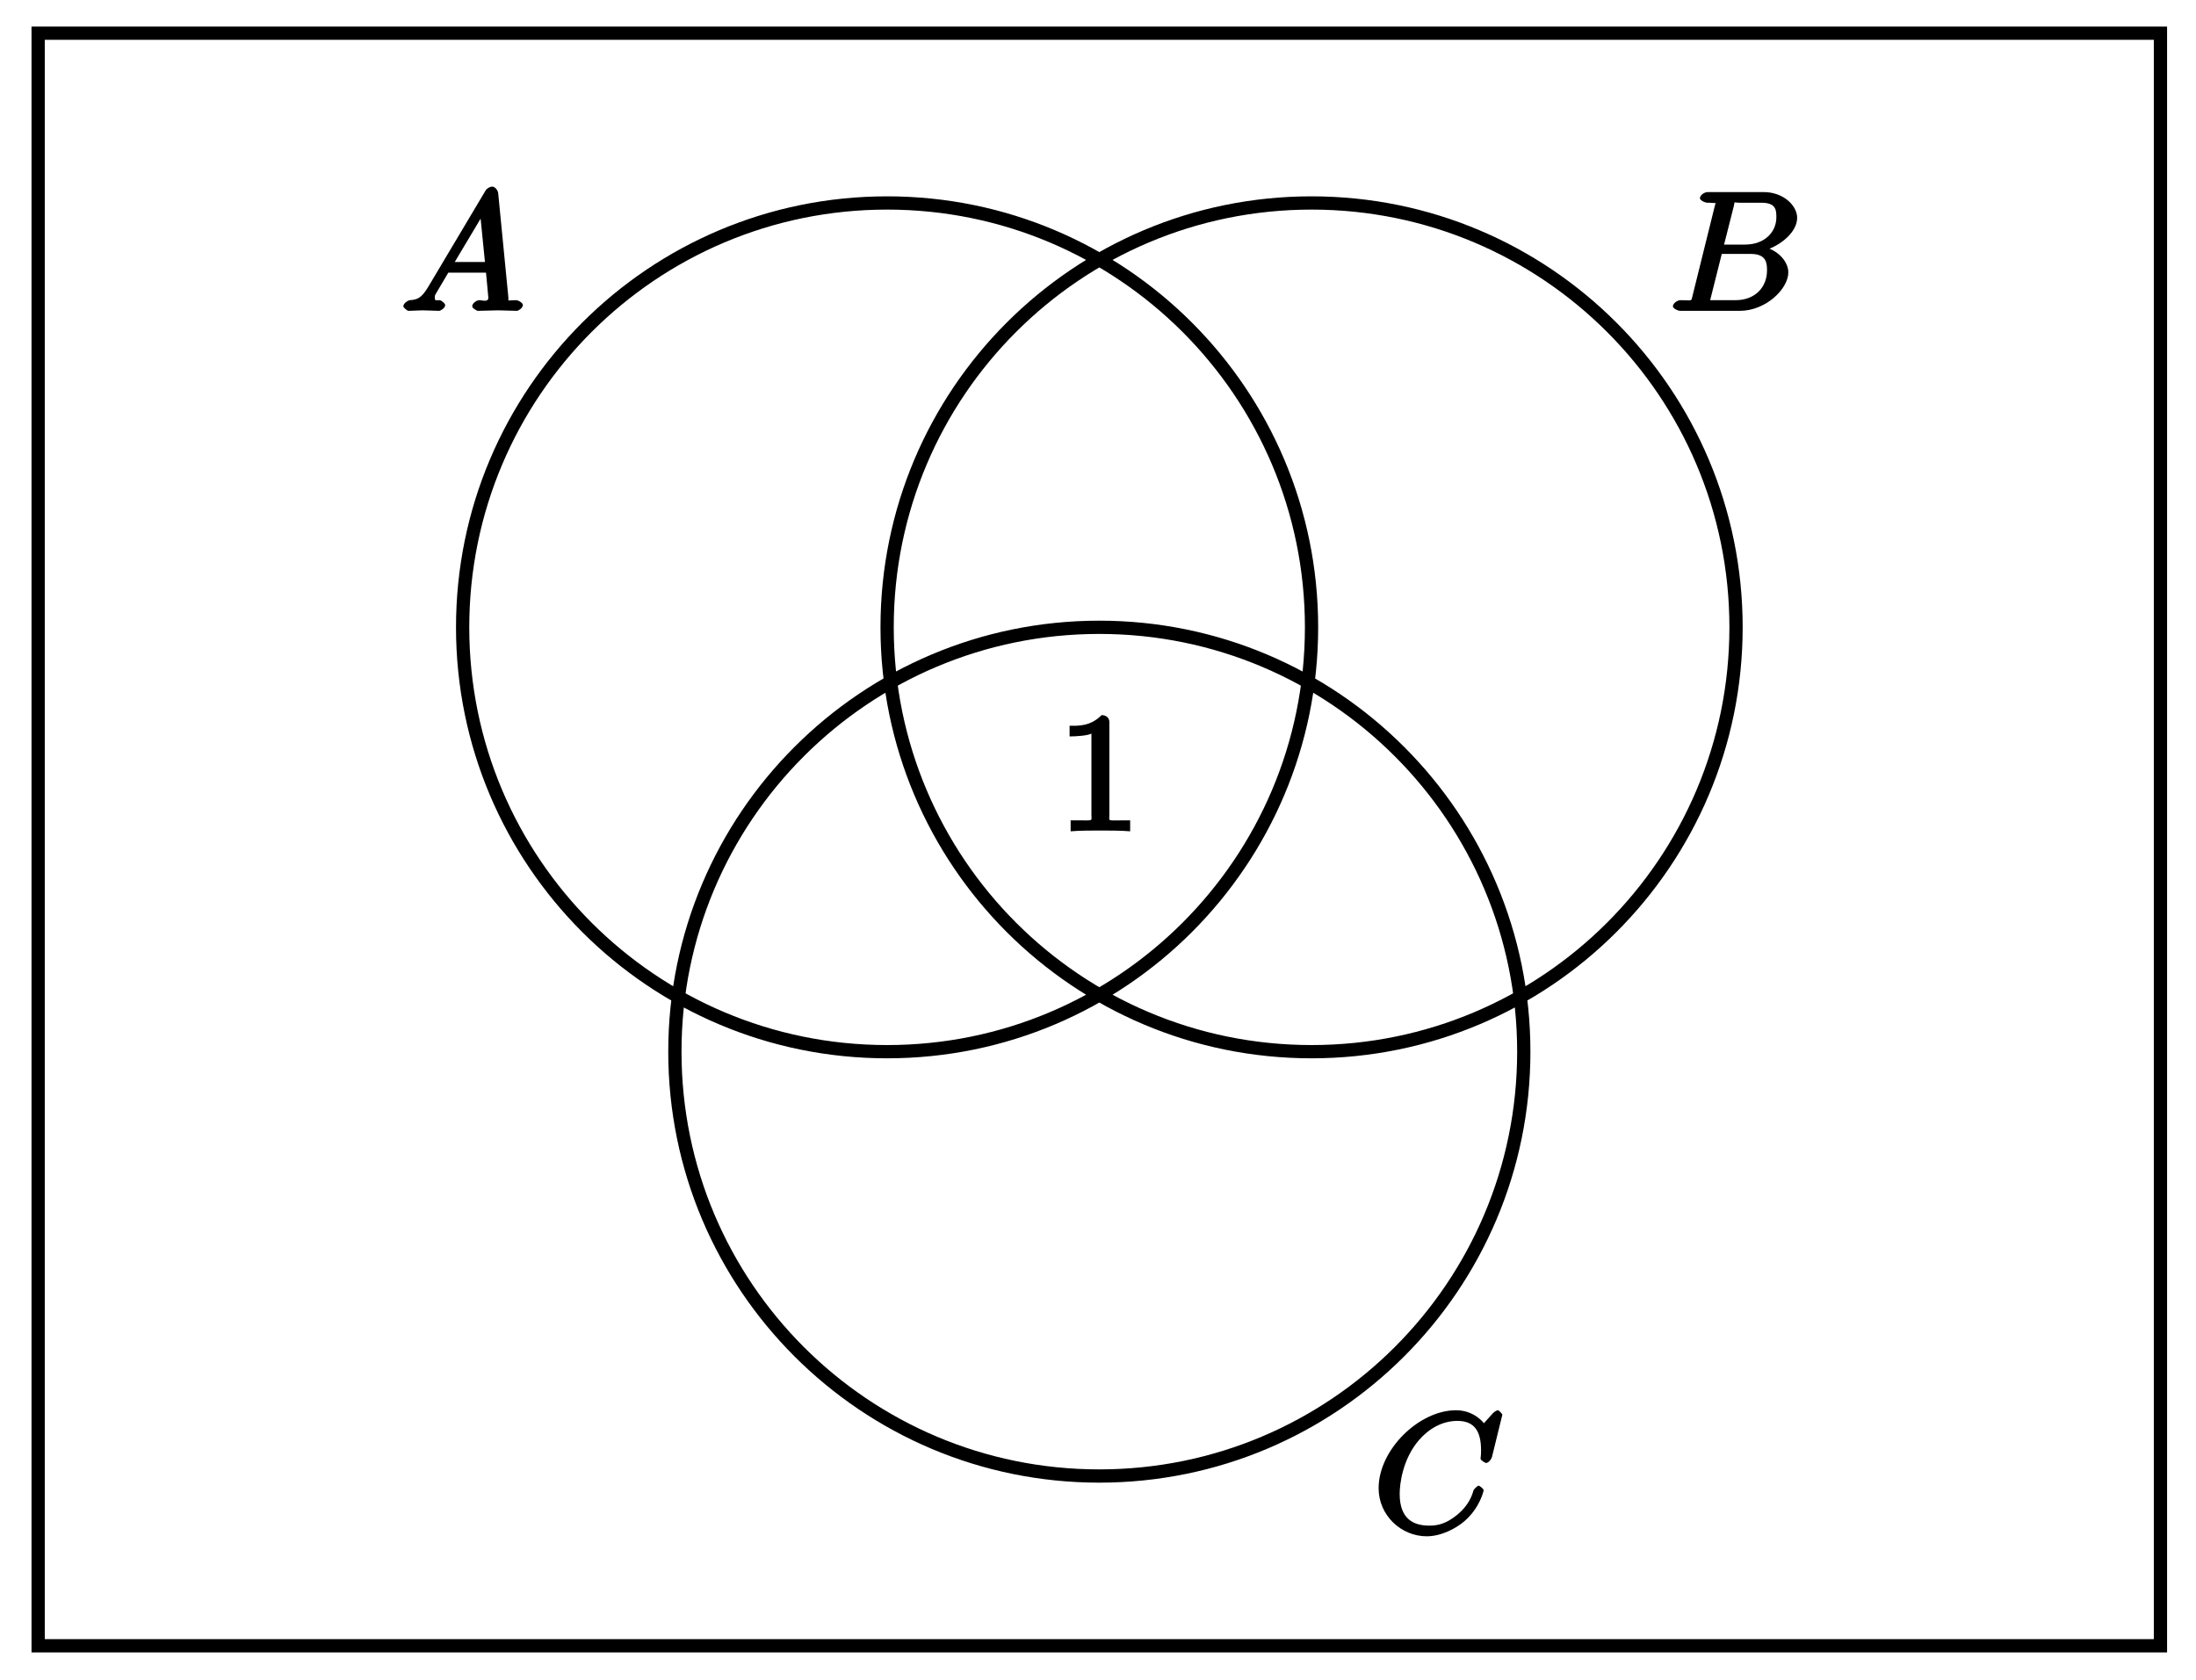
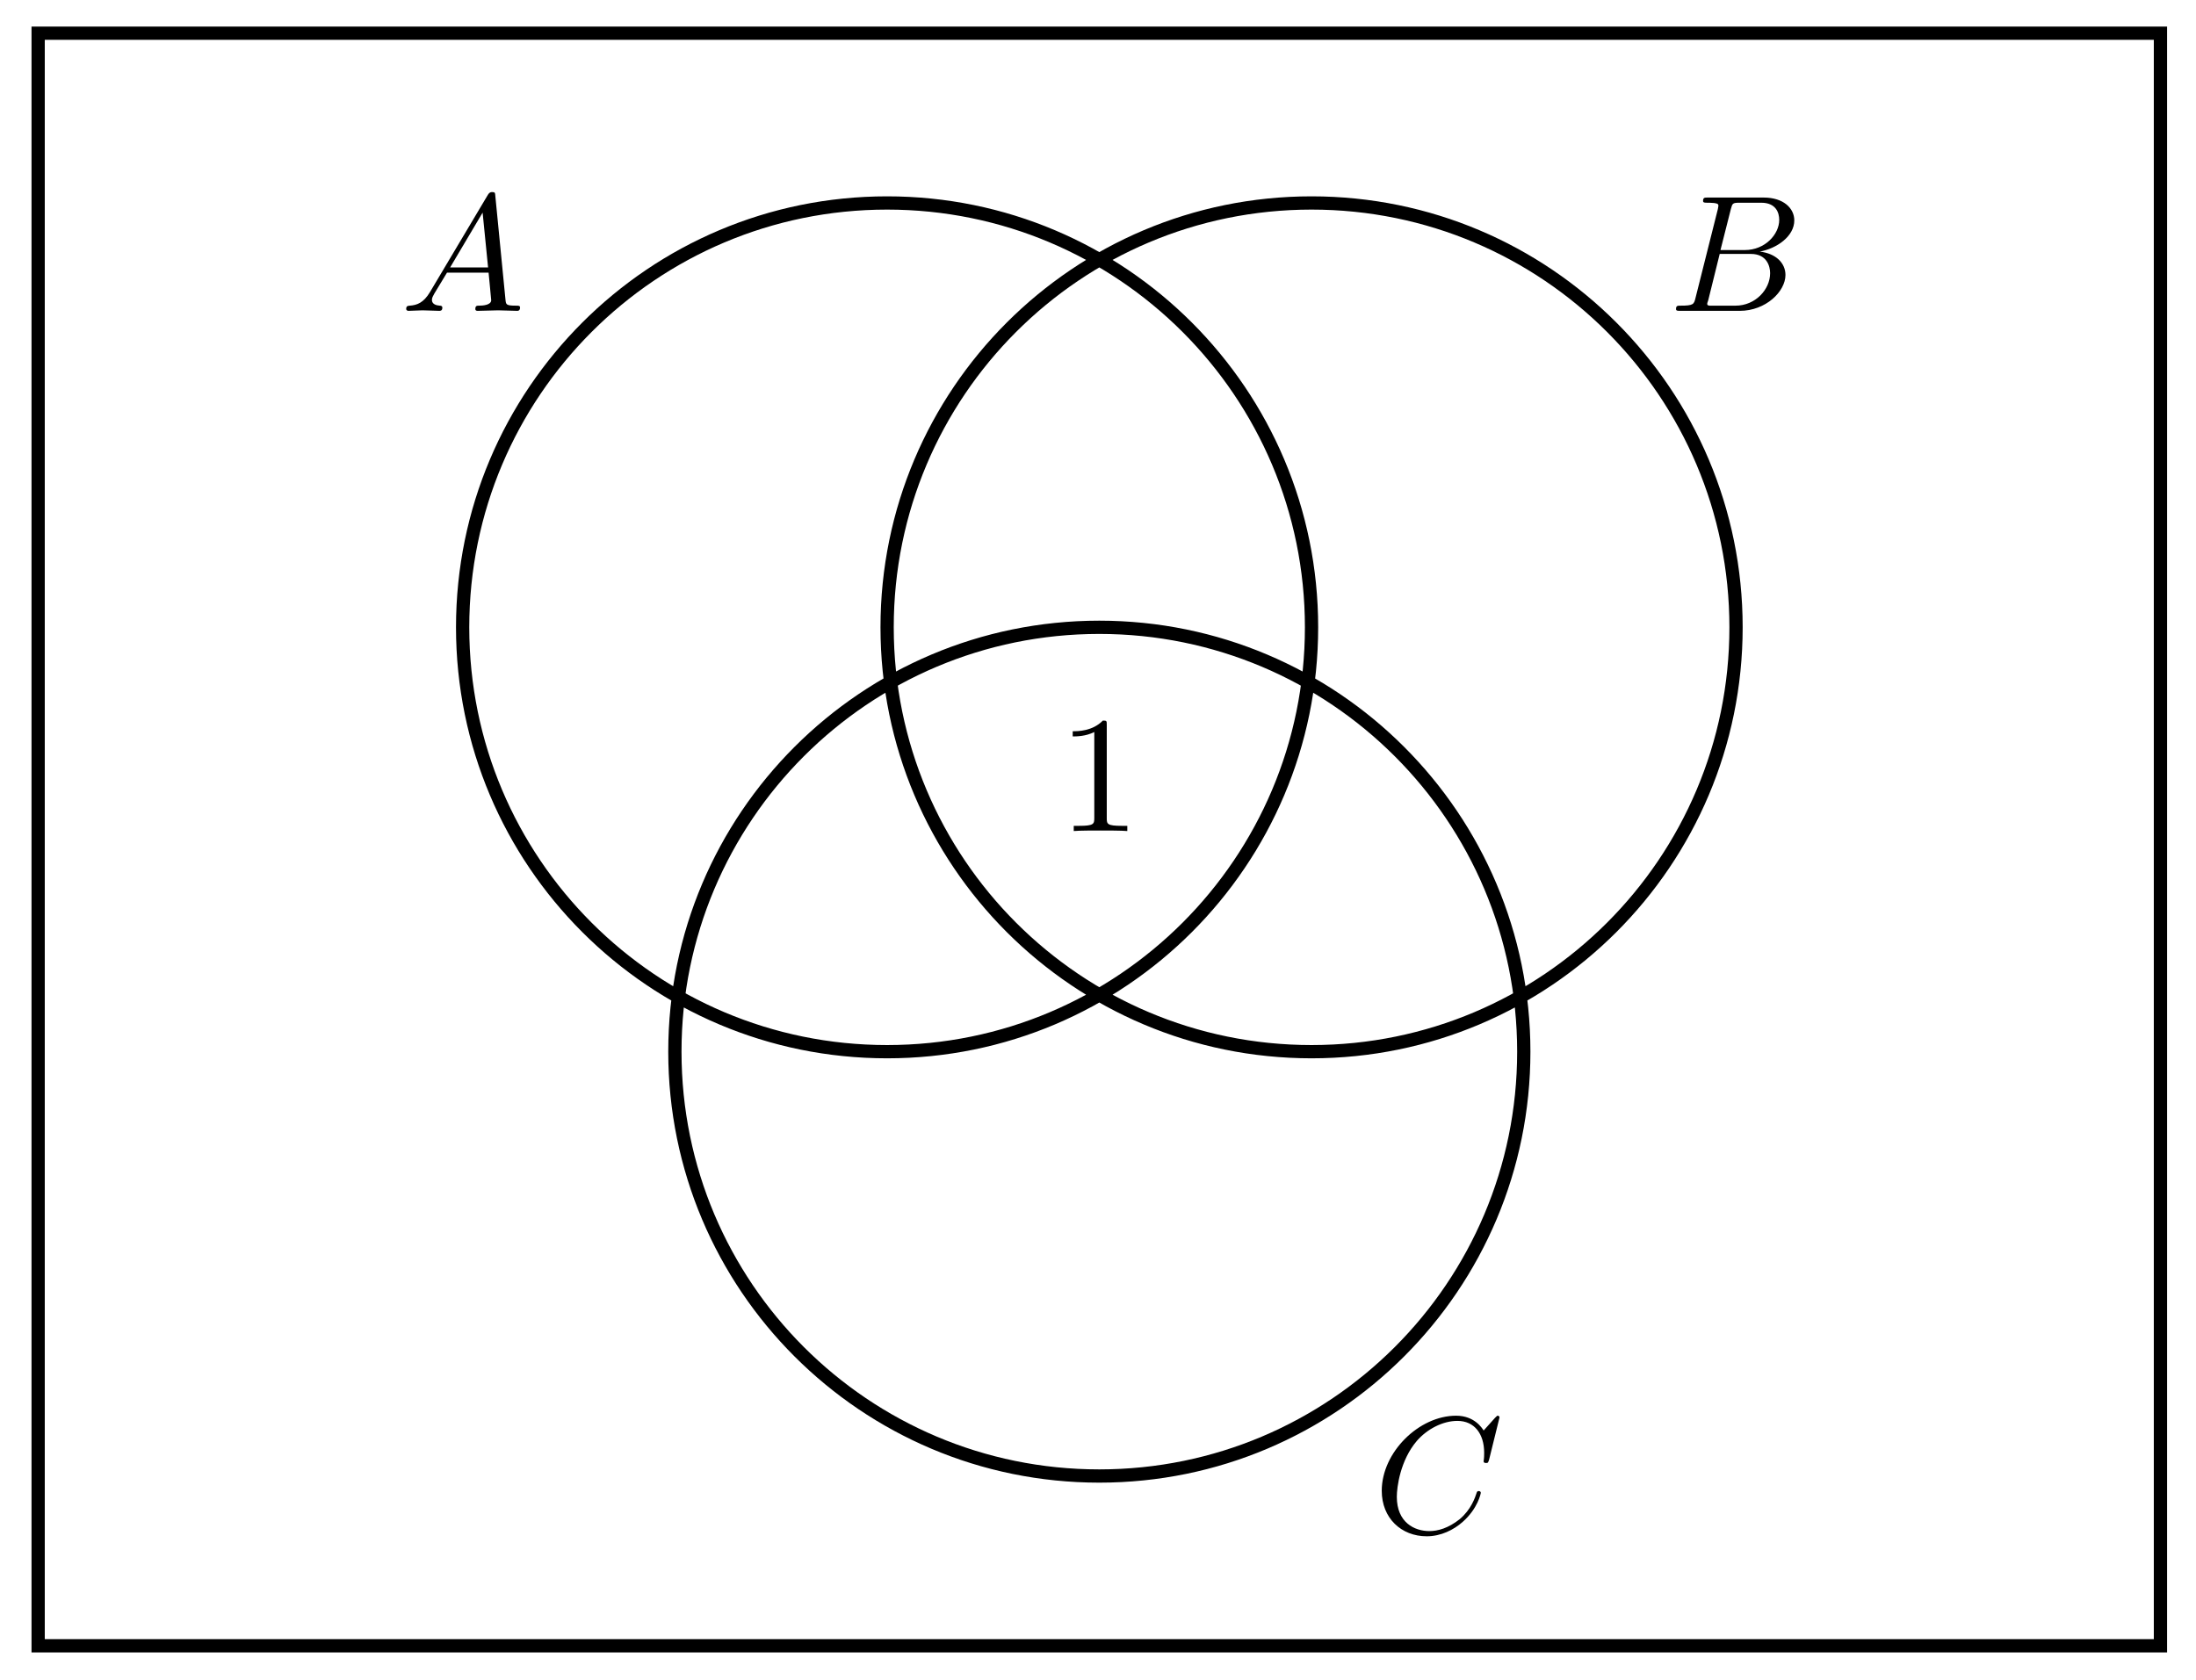
- <svg xmlns="http://www.w3.org/2000/svg" xmlns:xlink="http://www.w3.org/1999/xlink" width="132pt" height="101pt" viewBox="0 0 132 101" version="1.1">
+ <svg xmlns="http://www.w3.org/2000/svg" xmlns:xlink="http://www.w3.org/1999/xlink" width="132" height="101" viewBox="0 0 132 101">
  <defs>
    <g>
-       <symbol overflow="visible" id="glyph0-0">
-         <path style="stroke:none;" d="" />
-       </symbol>
-       <symbol overflow="visible" id="glyph0-1">
-         <path style="stroke:none;" d="M 1.656 -1.422 C 1.25 -0.75 1 -0.672 0.562 -0.641 C 0.438 -0.625 0.172 -0.453 0.172 -0.266 C 0.172 -0.203 0.406 0 0.484 0 C 0.75 0 1.062 -0.031 1.328 -0.031 C 1.672 -0.031 2.016 0 2.328 0 C 2.391 0 2.688 -0.156 2.688 -0.344 C 2.688 -0.453 2.438 -0.641 2.359 -0.641 C 2.141 -0.656 2.062 -0.562 2.062 -0.812 C 2.062 -0.938 2.078 -0.938 2.156 -1.078 L 2.875 -2.297 L 5.141 -2.297 C 5.141 -2.25 5.281 -0.891 5.281 -0.797 C 5.281 -0.5 4.938 -0.641 4.734 -0.641 C 4.594 -0.641 4.312 -0.469 4.312 -0.266 C 4.312 -0.156 4.609 0 4.641 0 C 5.047 0 5.469 -0.031 5.875 -0.031 C 6.125 -0.031 6.766 0 7.016 0 C 7.062 0 7.359 -0.156 7.359 -0.359 C 7.359 -0.469 7.094 -0.641 6.953 -0.641 C 6.344 -0.641 6.516 -0.531 6.484 -0.828 L 5.875 -7.062 C 5.859 -7.25 5.688 -7.469 5.516 -7.469 C 5.359 -7.469 5.188 -7.344 5.125 -7.25 Z M 3.094 -2.656 L 5.062 -5.953 L 4.766 -6.062 L 5.078 -2.938 L 3.266 -2.938 Z M 3.094 -2.656 " />
-       </symbol>
-       <symbol overflow="visible" id="glyph0-2">
-         <path style="stroke:none;" d="M 1.422 -0.938 C 1.312 -0.547 1.469 -0.641 0.688 -0.641 C 0.516 -0.641 0.234 -0.469 0.234 -0.266 C 0.234 -0.156 0.516 0 0.688 0 L 4.25 0 C 5.828 0 7.172 -1.328 7.172 -2.312 C 7.172 -3.031 6.422 -3.781 5.453 -3.891 L 5.453 -3.562 C 6.484 -3.75 7.703 -4.641 7.703 -5.594 C 7.703 -6.328 6.875 -7.141 5.688 -7.141 L 2.328 -7.141 C 2.141 -7.141 1.859 -6.969 1.859 -6.766 C 1.859 -6.656 2.141 -6.5 2.328 -6.5 C 2.344 -6.5 2.531 -6.5 2.703 -6.484 C 2.875 -6.453 2.797 -6.609 2.797 -6.484 C 2.797 -6.438 2.781 -6.406 2.75 -6.297 Z M 3.266 -3.812 L 3.891 -6.281 C 3.984 -6.625 3.828 -6.5 4.25 -6.5 L 5.547 -6.5 C 6.422 -6.5 6.453 -6.078 6.453 -5.625 C 6.453 -4.75 5.766 -3.984 4.562 -3.984 L 3.312 -3.984 Z M 2.656 -0.641 C 2.516 -0.641 2.5 -0.641 2.438 -0.641 C 2.328 -0.656 2.469 -0.5 2.469 -0.578 C 2.469 -0.609 2.469 -0.625 2.516 -0.812 L 3.172 -3.422 L 4.922 -3.422 C 5.875 -3.422 5.891 -2.844 5.891 -2.422 C 5.891 -1.438 5.188 -0.641 4 -0.641 Z M 2.656 -0.641 " />
-       </symbol>
-       <symbol overflow="visible" id="glyph0-3">
-         <path style="stroke:none;" d="M 7.75 -7.094 C 7.75 -7.125 7.562 -7.359 7.469 -7.359 C 7.438 -7.359 7.297 -7.297 7.188 -7.188 L 6.641 -6.578 C 6.656 -6.562 6.078 -7.359 4.969 -7.359 C 2.734 -7.359 0.312 -4.984 0.312 -2.672 C 0.312 -1.031 1.672 0.219 3.203 0.219 C 4.062 0.219 4.938 -0.234 5.469 -0.688 C 6.406 -1.5 6.625 -2.516 6.625 -2.547 C 6.625 -2.656 6.344 -2.828 6.328 -2.828 C 6.266 -2.828 6.047 -2.625 6.016 -2.547 C 5.938 -2.266 5.75 -1.672 5.062 -1.094 C 4.375 -0.531 3.875 -0.422 3.359 -0.422 C 2.469 -0.422 1.578 -0.766 1.578 -2.328 C 1.578 -2.891 1.734 -4.391 2.734 -5.562 C 3.344 -6.266 4.156 -6.719 5.047 -6.719 C 6.062 -6.719 6.469 -6.109 6.469 -4.953 C 6.469 -4.562 6.438 -4.547 6.438 -4.453 C 6.438 -4.344 6.734 -4.188 6.766 -4.188 C 6.891 -4.188 7.062 -4.359 7.125 -4.547 Z M 7.75 -7.094 " />
-       </symbol>
-       <symbol overflow="visible" id="glyph1-0">
-         <path style="stroke:none;" d="" />
-       </symbol>
-       <symbol overflow="visible" id="glyph1-1">
-         <path style="stroke:none;" d="M 4.344 -0.156 L 4.344 -0.641 L 3.859 -0.641 C 2.953 -0.641 3.094 -0.578 3.094 -0.953 L 3.094 -6.547 C 3.094 -6.781 2.938 -6.969 2.625 -6.969 C 1.953 -6.281 1.203 -6.328 0.703 -6.328 L 0.703 -5.688 C 1.094 -5.688 1.797 -5.734 2.016 -5.859 L 2.016 -0.953 C 2.016 -0.594 2.156 -0.641 1.266 -0.641 L 0.766 -0.641 L 0.766 0.016 C 1.297 -0.031 2.156 -0.031 2.562 -0.031 C 2.953 -0.031 3.828 -0.031 4.344 0.016 Z M 4.344 -0.156 " />
-       </symbol>
+       <g id="glyph-0-0">
+         <path d="M 1.781 -1.141 C 1.391 -0.484 1 -0.344 0.562 -0.312 C 0.438 -0.297 0.344 -0.297 0.344 -0.109 C 0.344 -0.047 0.406 0 0.484 0 C 0.75 0 1.062 -0.031 1.328 -0.031 C 1.672 -0.031 2.016 0 2.328 0 C 2.391 0 2.516 0 2.516 -0.188 C 2.516 -0.297 2.438 -0.312 2.359 -0.312 C 2.141 -0.328 1.891 -0.406 1.891 -0.656 C 1.891 -0.781 1.953 -0.891 2.031 -1.031 L 2.797 -2.297 L 5.297 -2.297 C 5.312 -2.094 5.453 -0.734 5.453 -0.641 C 5.453 -0.344 4.938 -0.312 4.734 -0.312 C 4.594 -0.312 4.5 -0.312 4.5 -0.109 C 4.5 0 4.609 0 4.641 0 C 5.047 0 5.469 -0.031 5.875 -0.031 C 6.125 -0.031 6.766 0 7.016 0 C 7.062 0 7.188 0 7.188 -0.203 C 7.188 -0.312 7.094 -0.312 6.953 -0.312 C 6.344 -0.312 6.344 -0.375 6.312 -0.672 L 5.703 -6.891 C 5.688 -7.094 5.688 -7.141 5.516 -7.141 C 5.359 -7.141 5.312 -7.062 5.25 -6.969 Z M 2.984 -2.609 L 4.938 -5.906 L 5.266 -2.609 Z M 2.984 -2.609 " />
+       </g>
+       <g id="glyph-0-1">
+         <path d="M 1.594 -0.781 C 1.5 -0.391 1.469 -0.312 0.688 -0.312 C 0.516 -0.312 0.422 -0.312 0.422 -0.109 C 0.422 0 0.516 0 0.688 0 L 4.25 0 C 5.828 0 7 -1.172 7 -2.156 C 7 -2.875 6.422 -3.453 5.453 -3.562 C 6.484 -3.75 7.531 -4.484 7.531 -5.438 C 7.531 -6.172 6.875 -6.812 5.688 -6.812 L 2.328 -6.812 C 2.141 -6.812 2.047 -6.812 2.047 -6.609 C 2.047 -6.5 2.141 -6.5 2.328 -6.5 C 2.344 -6.5 2.531 -6.5 2.703 -6.484 C 2.875 -6.453 2.969 -6.453 2.969 -6.312 C 2.969 -6.281 2.953 -6.25 2.938 -6.125 Z M 3.094 -3.656 L 3.719 -6.125 C 3.812 -6.469 3.828 -6.5 4.25 -6.5 L 5.547 -6.5 C 6.422 -6.5 6.625 -5.906 6.625 -5.469 C 6.625 -4.594 5.766 -3.656 4.562 -3.656 Z M 2.656 -0.312 C 2.516 -0.312 2.5 -0.312 2.438 -0.312 C 2.328 -0.328 2.297 -0.344 2.297 -0.422 C 2.297 -0.453 2.297 -0.469 2.359 -0.641 L 3.047 -3.422 L 4.922 -3.422 C 5.875 -3.422 6.078 -2.688 6.078 -2.266 C 6.078 -1.281 5.188 -0.312 4 -0.312 Z M 2.656 -0.312 " />
+       </g>
+       <g id="glyph-0-2">
+         <path d="M 7.578 -6.922 C 7.578 -6.953 7.562 -7.031 7.469 -7.031 C 7.438 -7.031 7.422 -7.016 7.312 -6.906 L 6.625 -6.141 C 6.531 -6.281 6.078 -7.031 4.969 -7.031 C 2.734 -7.031 0.5 -4.828 0.5 -2.516 C 0.5 -0.875 1.672 0.219 3.203 0.219 C 4.062 0.219 4.828 -0.172 5.359 -0.641 C 6.281 -1.453 6.453 -2.359 6.453 -2.391 C 6.453 -2.5 6.344 -2.5 6.328 -2.5 C 6.266 -2.5 6.219 -2.469 6.203 -2.391 C 6.109 -2.109 5.875 -1.391 5.188 -0.812 C 4.5 -0.266 3.875 -0.094 3.359 -0.094 C 2.469 -0.094 1.406 -0.609 1.406 -2.156 C 1.406 -2.734 1.609 -4.344 2.609 -5.516 C 3.219 -6.219 4.156 -6.719 5.047 -6.719 C 6.062 -6.719 6.656 -5.953 6.656 -4.797 C 6.656 -4.391 6.625 -4.391 6.625 -4.281 C 6.625 -4.188 6.734 -4.188 6.766 -4.188 C 6.891 -4.188 6.891 -4.203 6.953 -4.391 Z M 7.578 -6.922 " />
+       </g>
+       <g id="glyph-1-0">
+         <path d="M 4.172 0 L 4.172 -0.312 L 3.859 -0.312 C 2.953 -0.312 2.938 -0.422 2.938 -0.781 L 2.938 -6.375 C 2.938 -6.625 2.938 -6.641 2.703 -6.641 C 2.078 -6 1.203 -6 0.891 -6 L 0.891 -5.688 C 1.094 -5.688 1.672 -5.688 2.188 -5.953 L 2.188 -0.781 C 2.188 -0.422 2.156 -0.312 1.266 -0.312 L 0.953 -0.312 L 0.953 0 C 1.297 -0.031 2.156 -0.031 2.562 -0.031 C 2.953 -0.031 3.828 -0.031 4.172 0 Z M 4.172 0 " />
+       </g>
    </g>
  </defs>
-   <g id="surface1">
-     <path style="fill:none;stroke-width:0.797;stroke-linecap:butt;stroke-linejoin:miter;stroke:rgb(0%,0%,0%);stroke-opacity:1;stroke-miterlimit:10;" d="M 12.755 0.001 C 12.755 14.09 1.334 25.512 -12.755 25.512 C -26.847 25.512 -38.268 14.09 -38.268 0.001 C -38.268 -14.092 -26.847 -25.513 -12.755 -25.513 C 1.334 -25.513 12.755 -14.092 12.755 0.001 Z M 38.269 0.001 C 38.269 14.09 26.848 25.512 12.755 25.512 C -1.334 25.512 -12.755 14.09 -12.755 0.001 C -12.755 -14.092 -1.334 -25.513 12.755 -25.513 C 26.848 -25.513 38.269 -14.092 38.269 0.001 Z M 25.512 -25.513 C 25.512 -11.42 14.091 0.001 -0.002 0.001 C -14.09 0.001 -25.511 -11.42 -25.511 -25.513 C -25.511 -39.602 -14.09 -51.024 -0.002 -51.024 C 14.091 -51.024 25.512 -39.602 25.512 -25.513 Z M -63.782 -61.23 L -63.782 35.718 L 63.778 35.718 L 63.778 -61.23 Z M -63.782 -61.23 " transform="matrix(1.00008,0,0,-1.00005,66.07977,37.71609)" />
-     <g style="fill:rgb(0%,0%,0%);fill-opacity:1;">
-       <use xlink:href="#glyph0-1" x="24.072" y="18.689" />
-     </g>
-     <g style="fill:rgb(0%,0%,0%);fill-opacity:1;">
-       <use xlink:href="#glyph0-2" x="100.323" y="18.689" />
-     </g>
-     <g style="fill:rgb(0%,0%,0%);fill-opacity:1;">
-       <use xlink:href="#glyph0-3" x="82.556" y="92.147" />
-     </g>
-     <g style="fill:rgb(0%,0%,0%);fill-opacity:1;">
-       <use xlink:href="#glyph1-1" x="63.589" y="49.964" />
-     </g>
+   <path fill="none" stroke-width="0.797" stroke-linecap="butt" stroke-linejoin="miter" stroke="rgb(0%, 0%, 0%)" stroke-opacity="1" stroke-miterlimit="10" d="M 12.755 0.001 C 12.755 14.09 1.334 25.512 -12.755 25.512 C -26.847 25.512 -38.268 14.09 -38.268 0.001 C -38.268 -14.092 -26.847 -25.513 -12.755 -25.513 C 1.334 -25.513 12.755 -14.092 12.755 0.001 Z M 38.269 0.001 C 38.269 14.09 26.848 25.512 12.755 25.512 C -1.334 25.512 -12.755 14.09 -12.755 0.001 C -12.755 -14.092 -1.334 -25.513 12.755 -25.513 C 26.848 -25.513 38.269 -14.092 38.269 0.001 Z M 25.512 -25.513 C 25.512 -11.42 14.091 0.001 -0.002 0.001 C -14.09 0.001 -25.511 -11.42 -25.511 -25.513 C -25.511 -39.602 -14.09 -51.024 -0.002 -51.024 C 14.091 -51.024 25.512 -39.602 25.512 -25.513 Z M -63.782 -61.23 L -63.782 35.718 L 63.778 35.718 L 63.778 -61.23 Z M -63.782 -61.23 " transform="matrix(1.00008, 0, 0, -1.00005, 66.07977, 37.71609)" />
+   <g fill="rgb(0%, 0%, 0%)" fill-opacity="1">
+     <use xlink:href="#glyph-0-0" x="24.072" y="18.689" />
+   </g>
+   <g fill="rgb(0%, 0%, 0%)" fill-opacity="1">
+     <use xlink:href="#glyph-0-1" x="100.323" y="18.689" />
+   </g>
+   <g fill="rgb(0%, 0%, 0%)" fill-opacity="1">
+     <use xlink:href="#glyph-0-2" x="82.556" y="92.147" />
+   </g>
+   <g fill="rgb(0%, 0%, 0%)" fill-opacity="1">
+     <use xlink:href="#glyph-1-0" x="63.589" y="49.964" />
  </g>
</svg>
